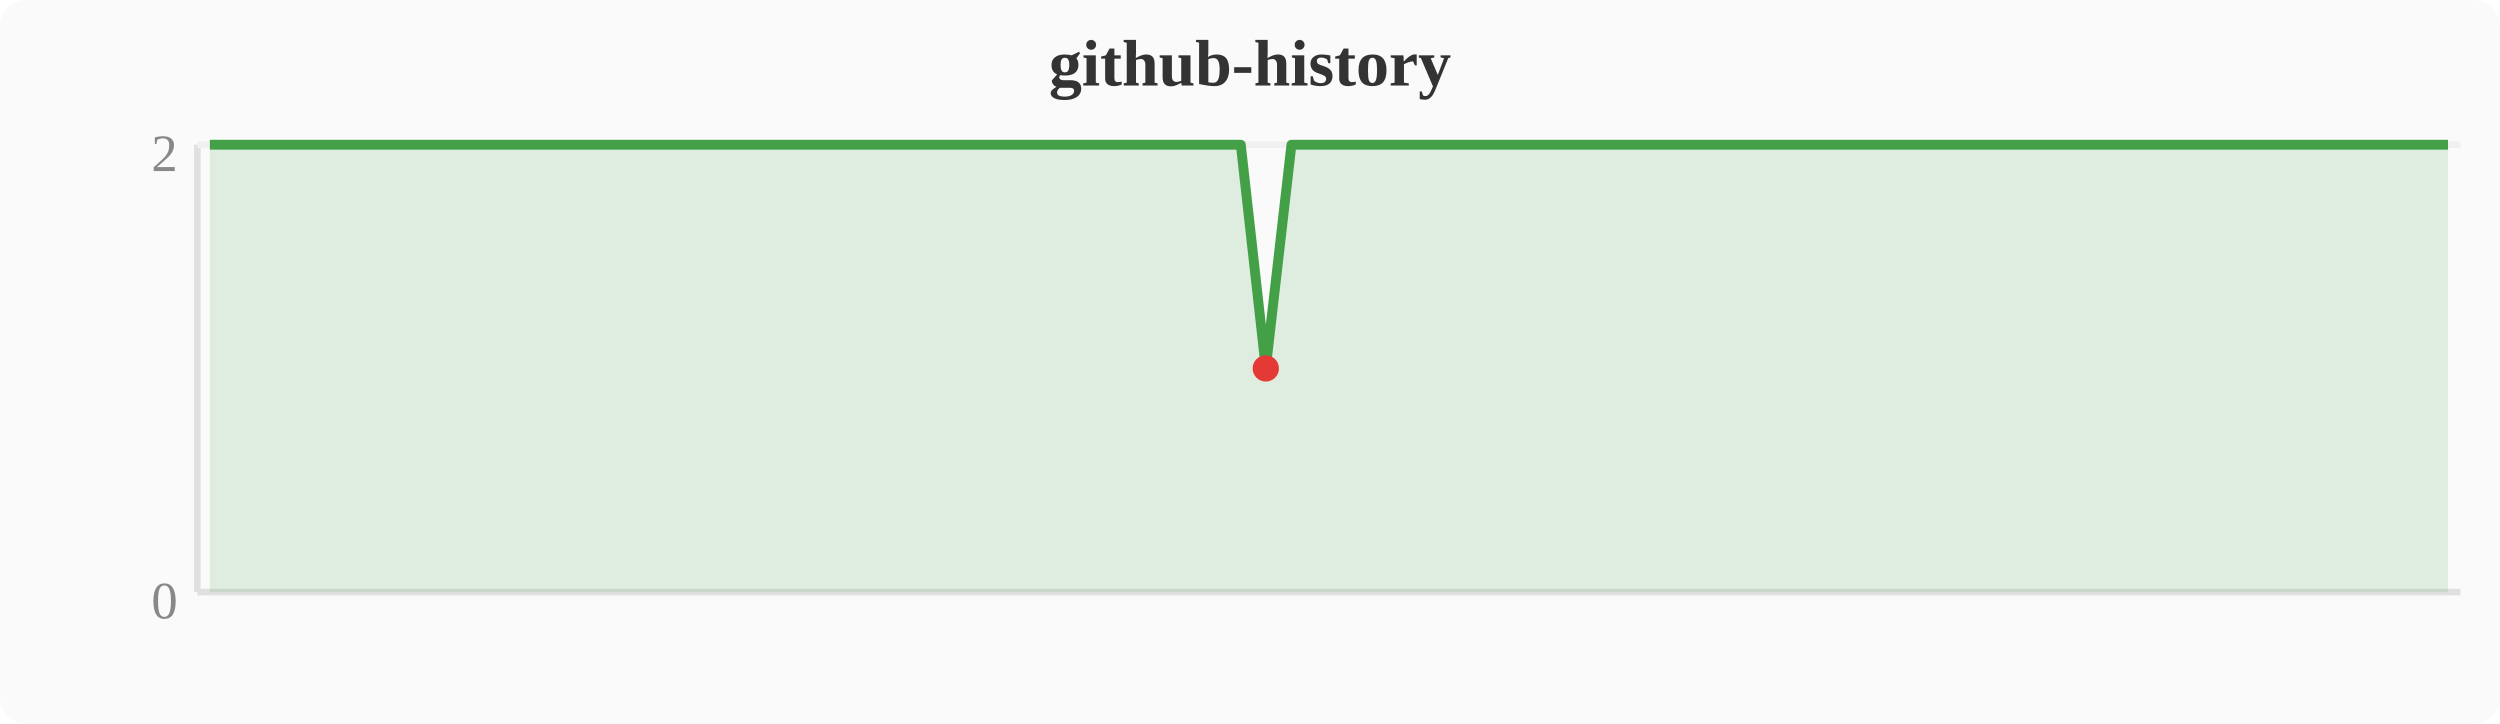
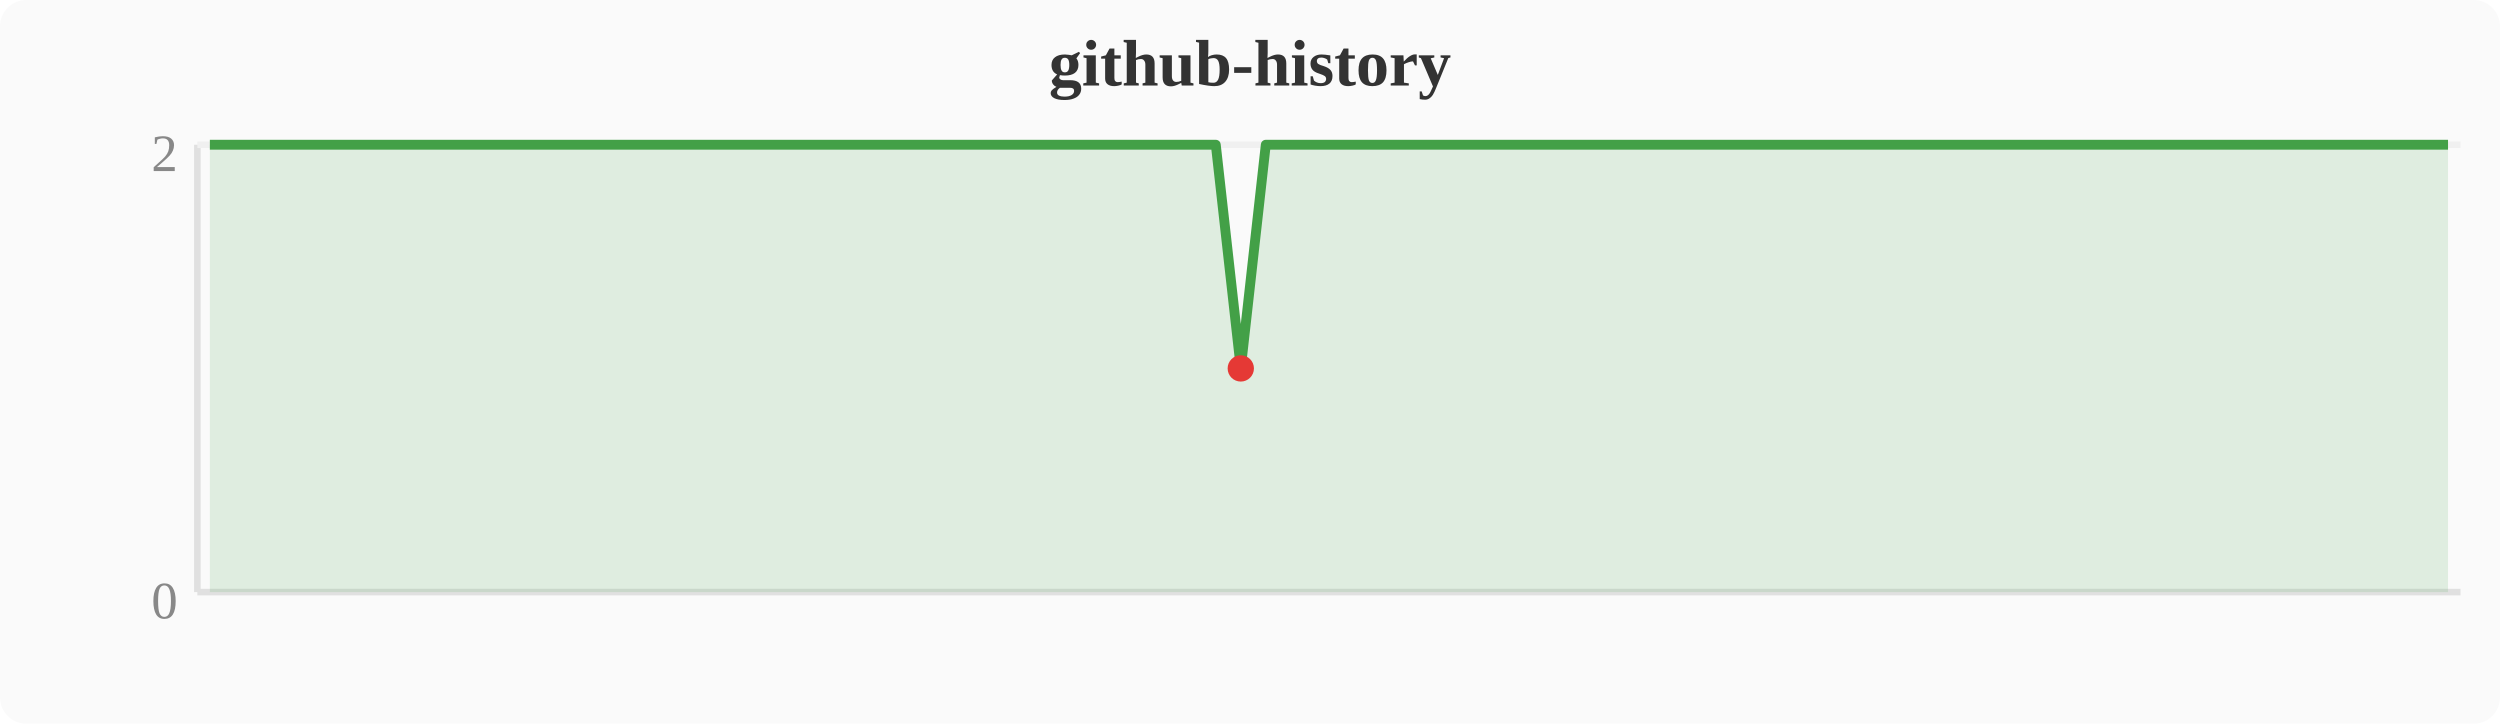
<svg xmlns="http://www.w3.org/2000/svg" width="380" height="110" viewBox="0 0 380 110">
  <rect width="380" height="110" fill="#fafafa" rx="4" />
  <text x="190" y="13" text-anchor="middle" font-size="10" font-weight="bold" fill="#333">github-history</text>
  <line x1="30" y1="22" x2="30" y2="90" stroke="#e0e0e0" stroke-width="1" />
  <line x1="30" y1="90" x2="374" y2="90" stroke="#e0e0e0" stroke-width="1" />
  <line x1="30" y1="22" x2="374" y2="22" stroke="#f0f0f0" stroke-width="1" />
  <text x="27" y="94" text-anchor="end" font-size="8" fill="#888">0</text>
  <text x="27" y="26" text-anchor="end" font-size="8" fill="#888">2</text>
-   <polygon points="31.9,22.0 35.7,22.0 39.6,22.0 43.4,22.0 47.2,22.0 51.0,22.0 54.8,22.0 58.7,22.0 62.5,22.0 66.3,22.0 70.1,22.0 74.0,22.0 77.8,22.0 81.6,22.0 85.4,22.0 89.2,22.0 93.1,22.0 96.9,22.0 100.7,22.0 104.5,22.0 108.4,22.0 112.2,22.0 116.0,22.0 119.8,22.0 123.6,22.0 127.5,22.0 131.3,22.0 135.1,22.0 138.9,22.0 142.8,22.0 146.6,22.0 150.4,22.0 154.2,22.0 158.0,22.0 161.9,22.0 165.7,22.0 169.5,22.0 173.3,22.0 177.2,22.0 181.0,22.0 184.8,22.0 188.6,22.0 192.4,56.0 196.3,22.0 200.1,22.0 203.9,22.0 207.7,22.0 211.6,22.0 215.4,22.0 219.2,22.0 223.0,22.0 226.8,22.0 230.7,22.0 234.5,22.0 238.3,22.0 242.1,22.0 246.0,22.0 249.8,22.0 253.6,22.0 257.4,22.0 261.2,22.0 265.1,22.0 268.9,22.0 272.7,22.0 276.5,22.0 280.4,22.0 284.2,22.0 288.0,22.0 291.8,22.0 295.6,22.0 299.5,22.0 303.3,22.0 307.1,22.0 310.9,22.0 314.8,22.0 318.6,22.0 322.4,22.0 326.2,22.0 330.0,22.0 333.9,22.0 337.7,22.0 341.5,22.0 345.3,22.0 349.2,22.0 353.0,22.0 356.8,22.0 360.6,22.0 364.4,22.0 368.3,22.0 372.1,22.0 372.1,90 31.9,90" fill="#43a047" opacity="0.15" />
-   <polyline points="31.9,22.0 35.7,22.0 39.6,22.0 43.4,22.0 47.2,22.0 51.0,22.0 54.8,22.0 58.7,22.0 62.5,22.0 66.3,22.0 70.1,22.0 74.0,22.0 77.8,22.0 81.6,22.0 85.4,22.0 89.2,22.0 93.1,22.0 96.9,22.0 100.7,22.0 104.5,22.0 108.4,22.0 112.2,22.0 116.0,22.0 119.8,22.0 123.6,22.0 127.5,22.0 131.3,22.0 135.1,22.0 138.9,22.0 142.8,22.0 146.6,22.0 150.4,22.0 154.2,22.0 158.0,22.0 161.9,22.0 165.7,22.0 169.5,22.0 173.3,22.0 177.2,22.0 181.0,22.0 184.8,22.0 188.6,22.0 192.4,56.0 196.3,22.0 200.1,22.0 203.9,22.0 207.7,22.0 211.6,22.0 215.4,22.0 219.2,22.0 223.0,22.0 226.8,22.0 230.7,22.0 234.5,22.0 238.3,22.0 242.1,22.0 246.0,22.0 249.8,22.0 253.6,22.0 257.4,22.0 261.2,22.0 265.1,22.0 268.9,22.0 272.7,22.0 276.5,22.0 280.4,22.0 284.2,22.0 288.0,22.0 291.8,22.0 295.6,22.0 299.5,22.0 303.3,22.0 307.1,22.0 310.9,22.0 314.8,22.0 318.6,22.0 322.4,22.0 326.2,22.0 330.0,22.0 333.9,22.0 337.7,22.0 341.5,22.0 345.3,22.0 349.2,22.0 353.0,22.0 356.8,22.0 360.6,22.0 364.4,22.0 368.3,22.0 372.1,22.0" fill="none" stroke="#43a047" stroke-width="1.5" stroke-linejoin="round" />
-   <circle cx="192.4" cy="56.0" r="2" fill="#e53935" />
+   <polygon points="31.9,22.0 35.7,22.0 39.6,22.0 43.4,22.0 47.2,22.0 51.0,22.0 54.8,22.0 58.7,22.0 62.5,22.0 66.3,22.0 70.1,22.0 74.0,22.0 77.8,22.0 81.6,22.0 85.4,22.0 89.2,22.0 93.1,22.0 96.9,22.0 100.7,22.0 104.5,22.0 108.4,22.0 112.2,22.0 116.0,22.0 119.8,22.0 123.6,22.0 127.5,22.0 131.3,22.0 135.1,22.0 138.9,22.0 142.8,22.0 146.6,22.0 150.4,22.0 154.2,22.0 158.0,22.0 161.9,22.0 165.7,22.0 169.5,22.0 173.3,22.0 177.2,22.0 181.0,22.0 184.8,22.0 188.6,56.0 192.4,22.0 196.3,22.0 200.1,22.0 203.9,22.0 207.7,22.0 211.6,22.0 215.4,22.0 219.2,22.0 223.0,22.0 226.8,22.0 230.7,22.0 234.5,22.0 238.3,22.0 242.1,22.0 246.0,22.0 249.8,22.0 253.6,22.0 257.4,22.0 261.2,22.0 265.1,22.0 268.9,22.0 272.7,22.0 276.5,22.0 280.4,22.0 284.2,22.0 288.0,22.0 291.8,22.0 295.6,22.0 299.5,22.0 303.3,22.0 307.1,22.0 310.9,22.0 314.8,22.0 318.6,22.0 322.4,22.0 326.2,22.0 330.0,22.0 333.9,22.0 337.7,22.0 341.5,22.0 345.3,22.0 349.2,22.0 353.0,22.0 356.8,22.0 360.6,22.0 364.4,22.0 368.3,22.0 372.1,22.0 372.1,90 31.9,90" fill="#43a047" opacity="0.15" />
+   <polyline points="31.9,22.0 35.7,22.0 39.6,22.0 43.4,22.0 47.2,22.0 51.0,22.0 54.8,22.0 58.7,22.0 62.5,22.0 66.3,22.0 70.1,22.0 74.0,22.0 77.8,22.0 81.6,22.0 85.4,22.0 89.2,22.0 93.1,22.0 96.9,22.0 100.7,22.0 104.5,22.0 108.4,22.0 112.2,22.0 116.0,22.0 119.8,22.0 123.6,22.0 127.5,22.0 131.3,22.0 135.1,22.0 138.9,22.0 142.8,22.0 146.6,22.0 150.4,22.0 154.2,22.0 158.0,22.0 161.9,22.0 165.7,22.0 169.5,22.0 173.3,22.0 177.2,22.0 181.0,22.0 184.8,22.0 188.6,56.0 192.4,22.0 196.3,22.0 200.1,22.0 203.9,22.0 207.7,22.0 211.6,22.0 215.4,22.0 219.2,22.0 223.0,22.0 226.8,22.0 230.7,22.0 234.5,22.0 238.3,22.0 242.1,22.0 246.0,22.0 249.8,22.0 253.6,22.0 257.4,22.0 261.2,22.0 265.1,22.0 268.9,22.0 272.7,22.0 276.5,22.0 280.4,22.0 284.2,22.0 288.0,22.0 291.8,22.0 295.6,22.0 299.5,22.0 303.3,22.0 307.1,22.0 310.9,22.0 314.8,22.0 318.6,22.0 322.4,22.0 326.2,22.0 330.0,22.0 333.9,22.0 337.7,22.0 341.5,22.0 345.3,22.0 349.2,22.0 353.0,22.0 356.8,22.0 360.6,22.0 364.4,22.0 368.3,22.0 372.1,22.0" fill="none" stroke="#43a047" stroke-width="1.5" stroke-linejoin="round" />
+   <circle cx="188.6" cy="56.0" r="2" fill="#e53935" />
</svg>
